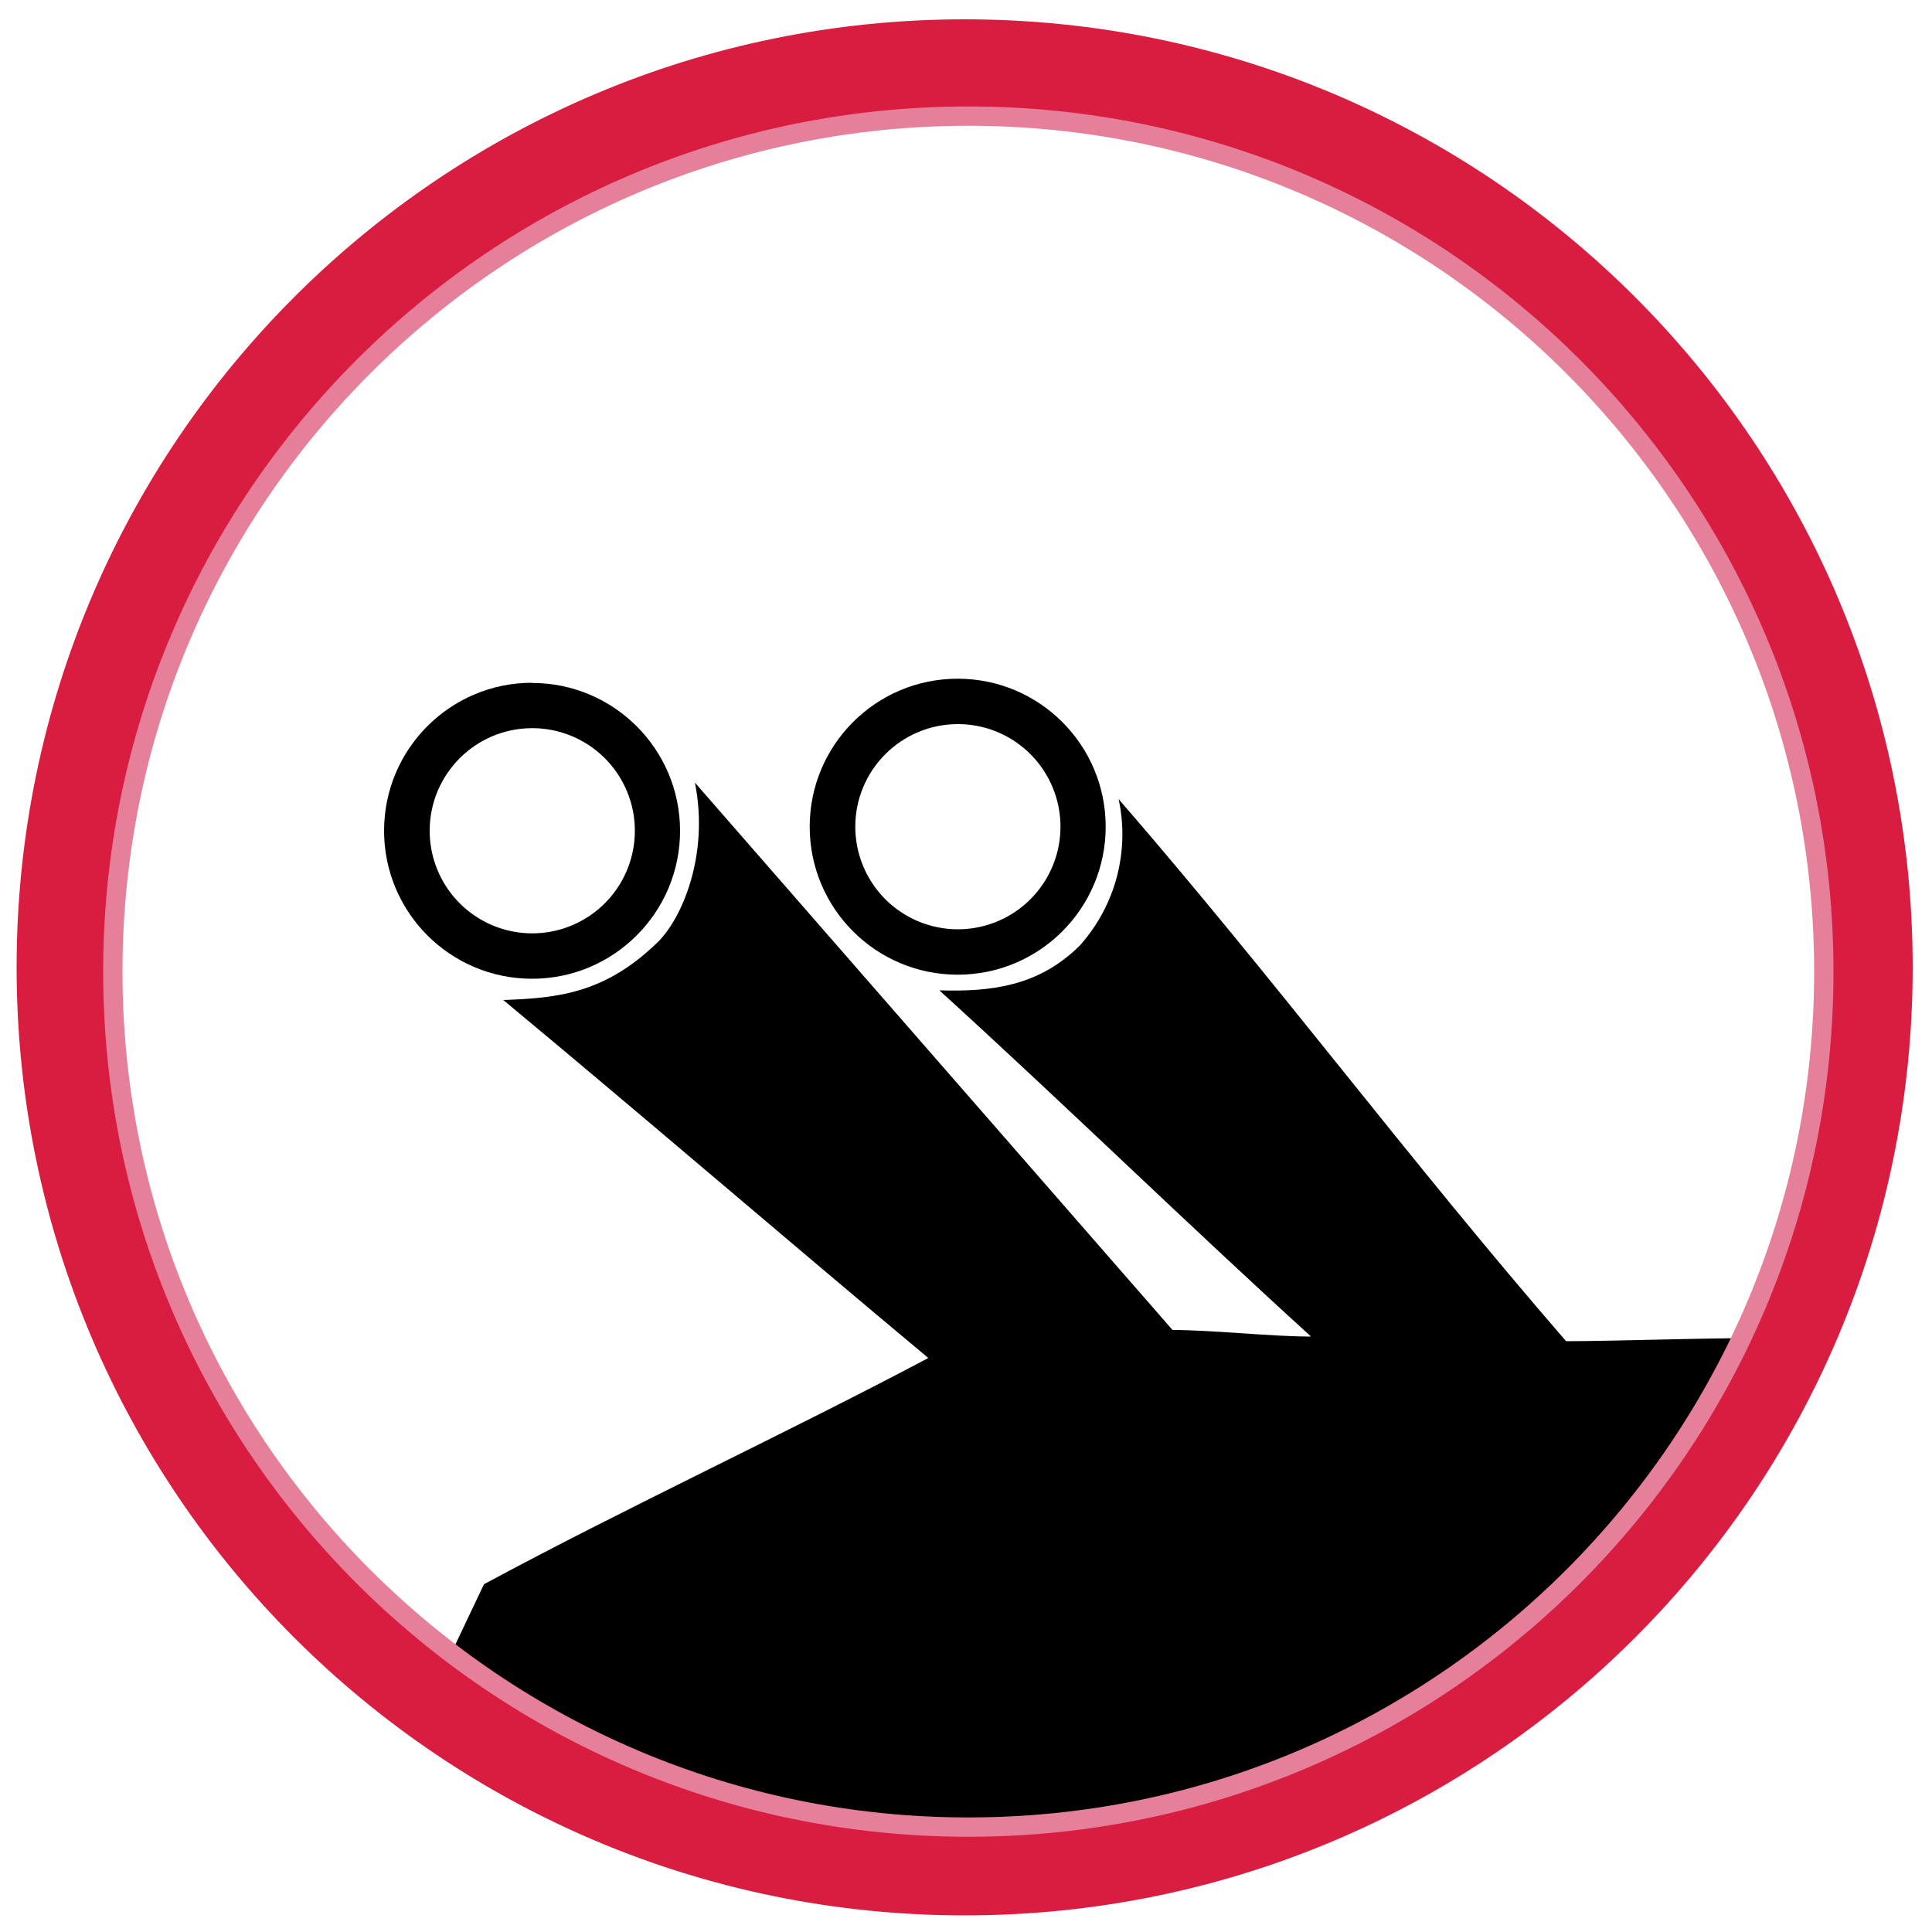
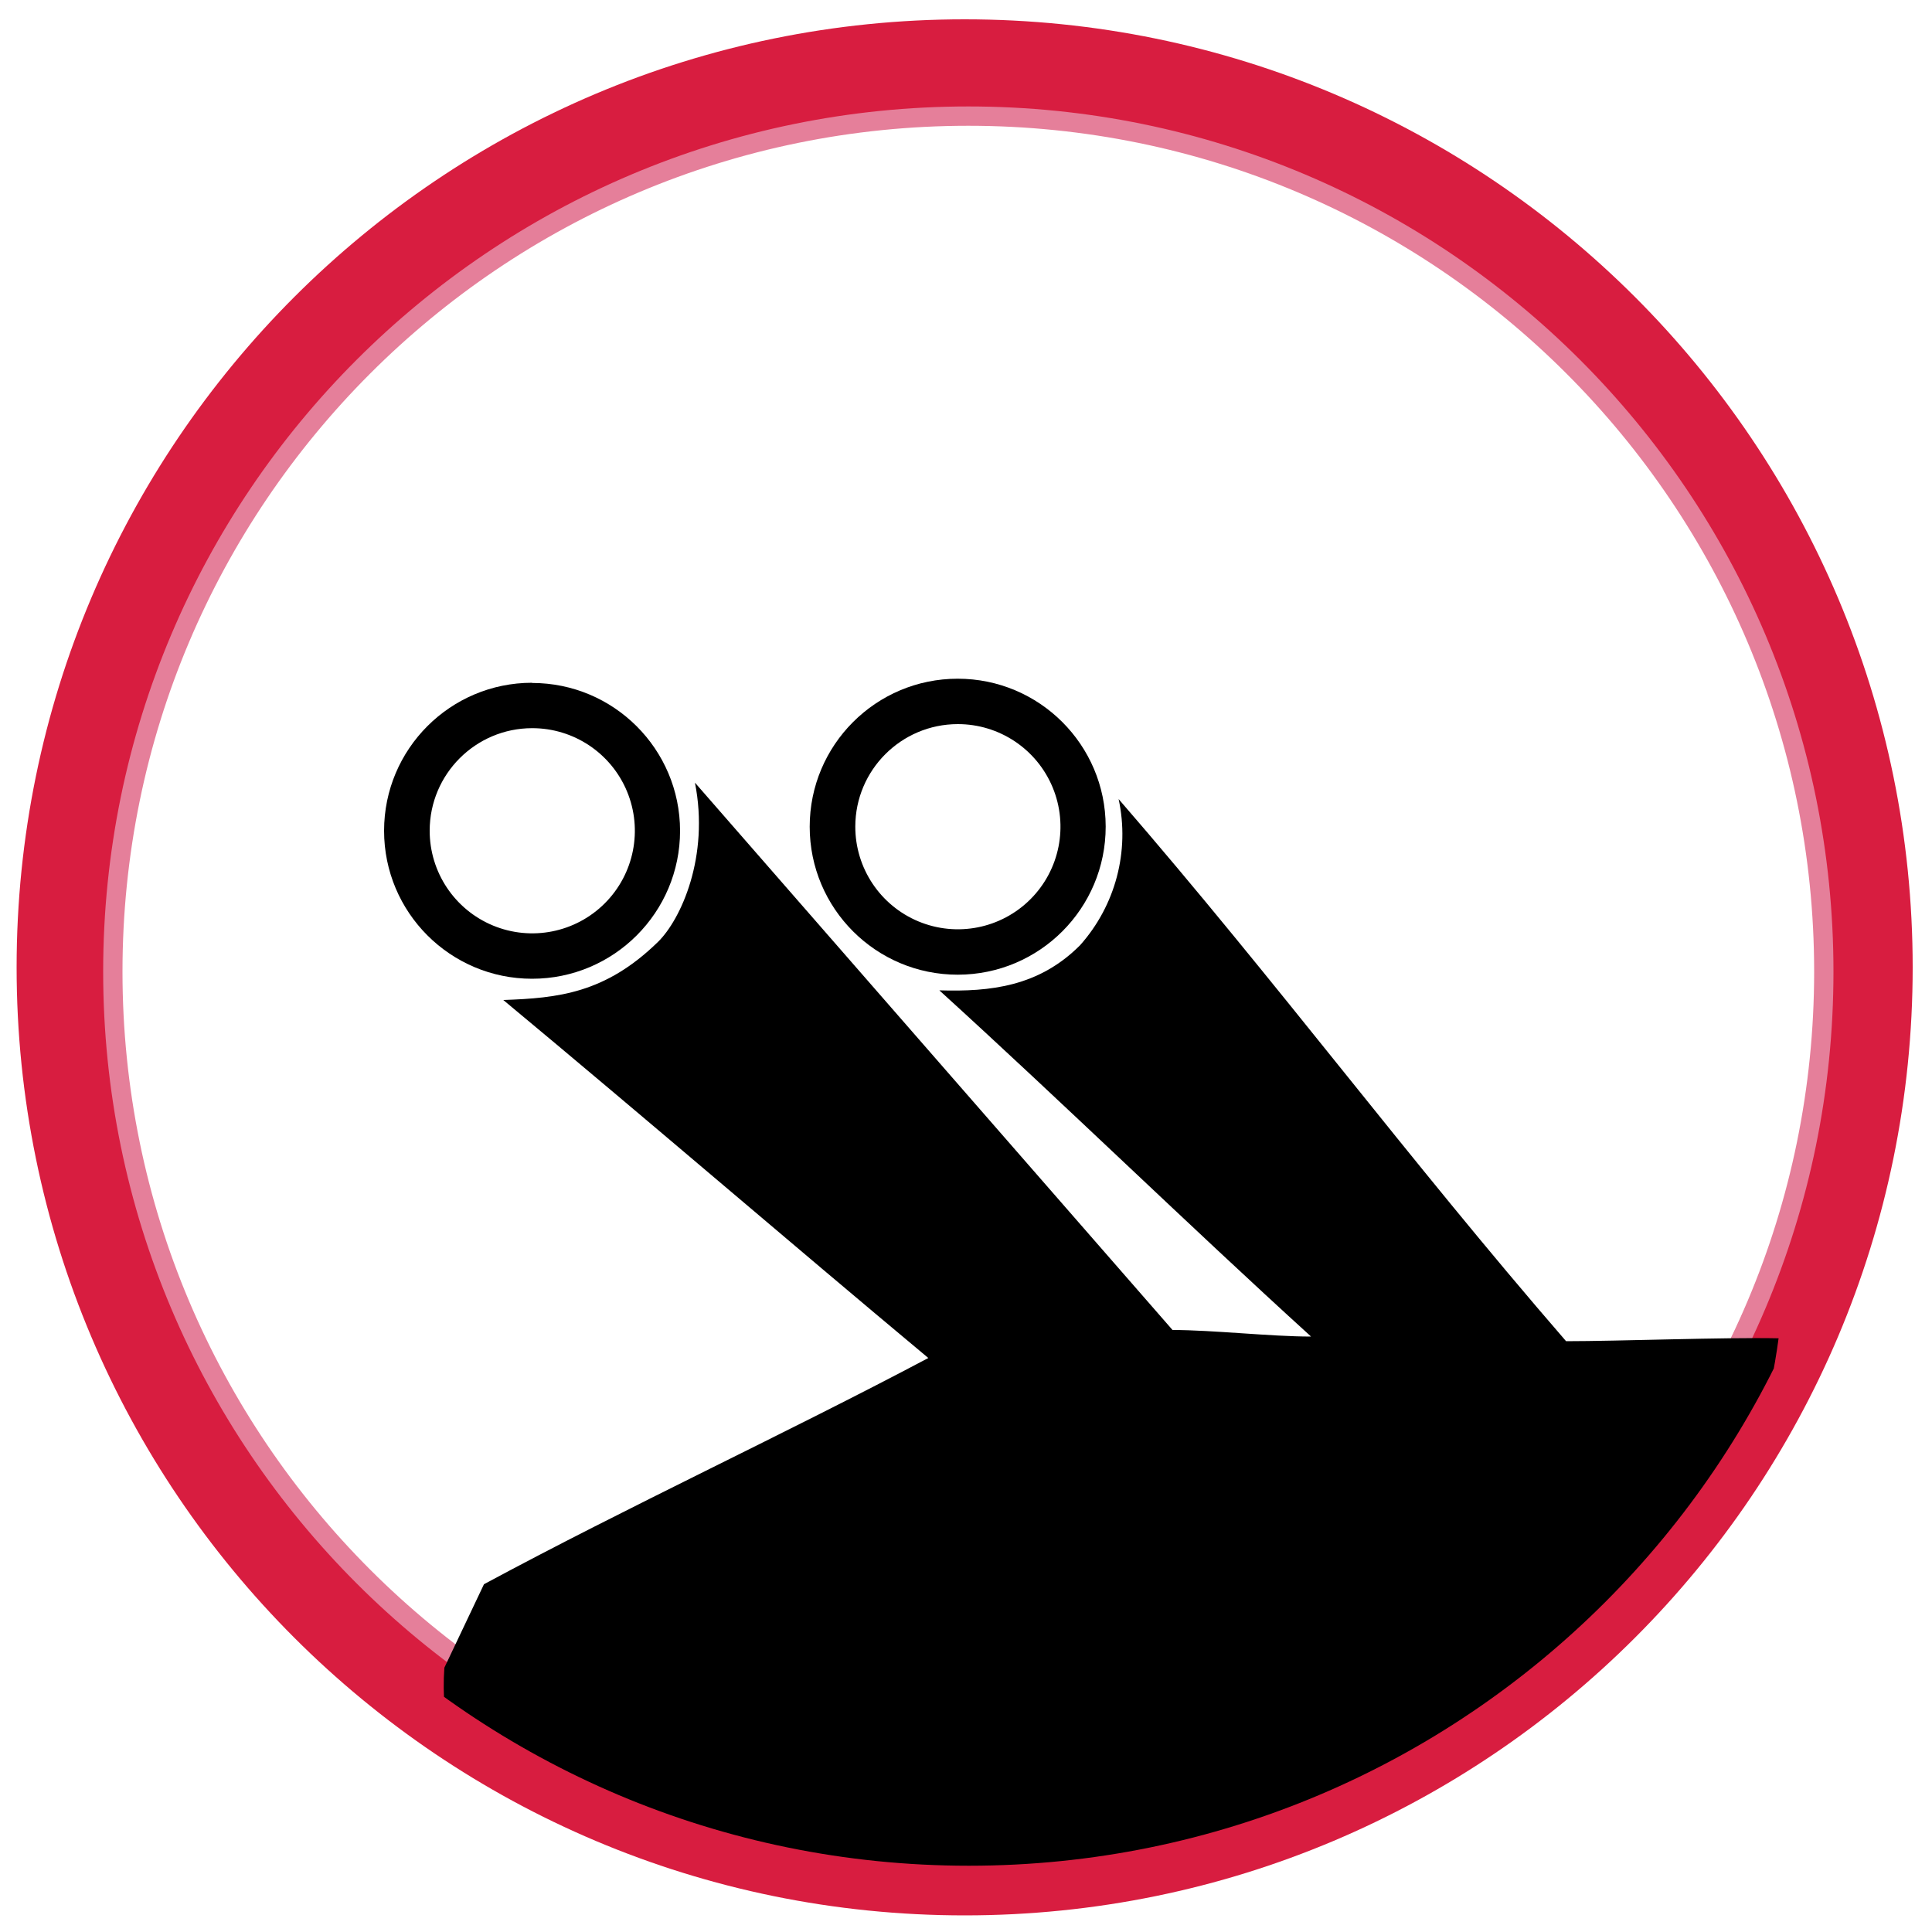
<svg xmlns="http://www.w3.org/2000/svg" viewBox="0 0 100 100">
  <defs>
    <clipPath id="clip-path">
      <circle cx="50.15" cy="50" r="46.57" style="fill:none" />
    </clipPath>
  </defs>
  <g id="bateria_nadbrzezna" data-name="bateria nadbrzezna">
+     <circle cx="49.93" cy="50.07" r="46.57" style="stroke-miterlimit:10;stroke:#d81d40;stroke-width:5px;fill:none" />
+     <circle cx="50.12" cy="50.29" r="44.28" style="stroke:#e57f9a;stroke-miterlimit:10;fill:none" />
    <g style="clip-path:url(#clip-path)">
      <path d="M23,86.32,25.05,82c7.42-4,15.56-7.77,23-11.71-7.37-6.15-14.61-12.39-22-18.53,2.83-.1,5.27-.34,8-3,1.19-1.16,2.68-4.42,1.92-8.25L60.69,68.84c2.09,0,5.08.34,7.17.34C61.48,63.38,55,57.06,48.62,51.26c2.66.08,5.15-.2,7.28-2.33a8.63,8.63,0,0,0,2-7.57c8.29,9.57,14.87,18.49,23.16,28.06,2.67,0,8.29-.21,11-.15A33.7,33.7,0,0,1,84,87c-7.23,8-16.42,9.5-27.66,11.31-10.06,1.62-25.63,4.13-31.32-4A13.15,13.15,0,0,1,23,86.32Z" />
      <path d="M27.54,37.69a5.31,5.31,0,1,1-5.3,5.3,5.31,5.31,0,0,1,5.3-5.3m0-2.35A7.66,7.66,0,1,0,35.2,43a7.66,7.66,0,0,0-7.66-7.65Z" />
      <path d="M49.57,37.48a5.31,5.31,0,1,1-5.3,5.3,5.31,5.31,0,0,1,5.3-5.3m0-2.35a7.66,7.66,0,1,0,7.66,7.65,7.66,7.66,0,0,0-7.66-7.65Z" />
    </g>
-     <circle cx="49.93" cy="50.07" r="46.57" style="stroke-miterlimit:10;stroke:#d81d40;stroke-width:5px;fill:none" />
-     <circle cx="50.12" cy="50.29" r="44.28" style="stroke:#e57f9a;stroke-miterlimit:10;fill:none" />
  </g>
</svg>
